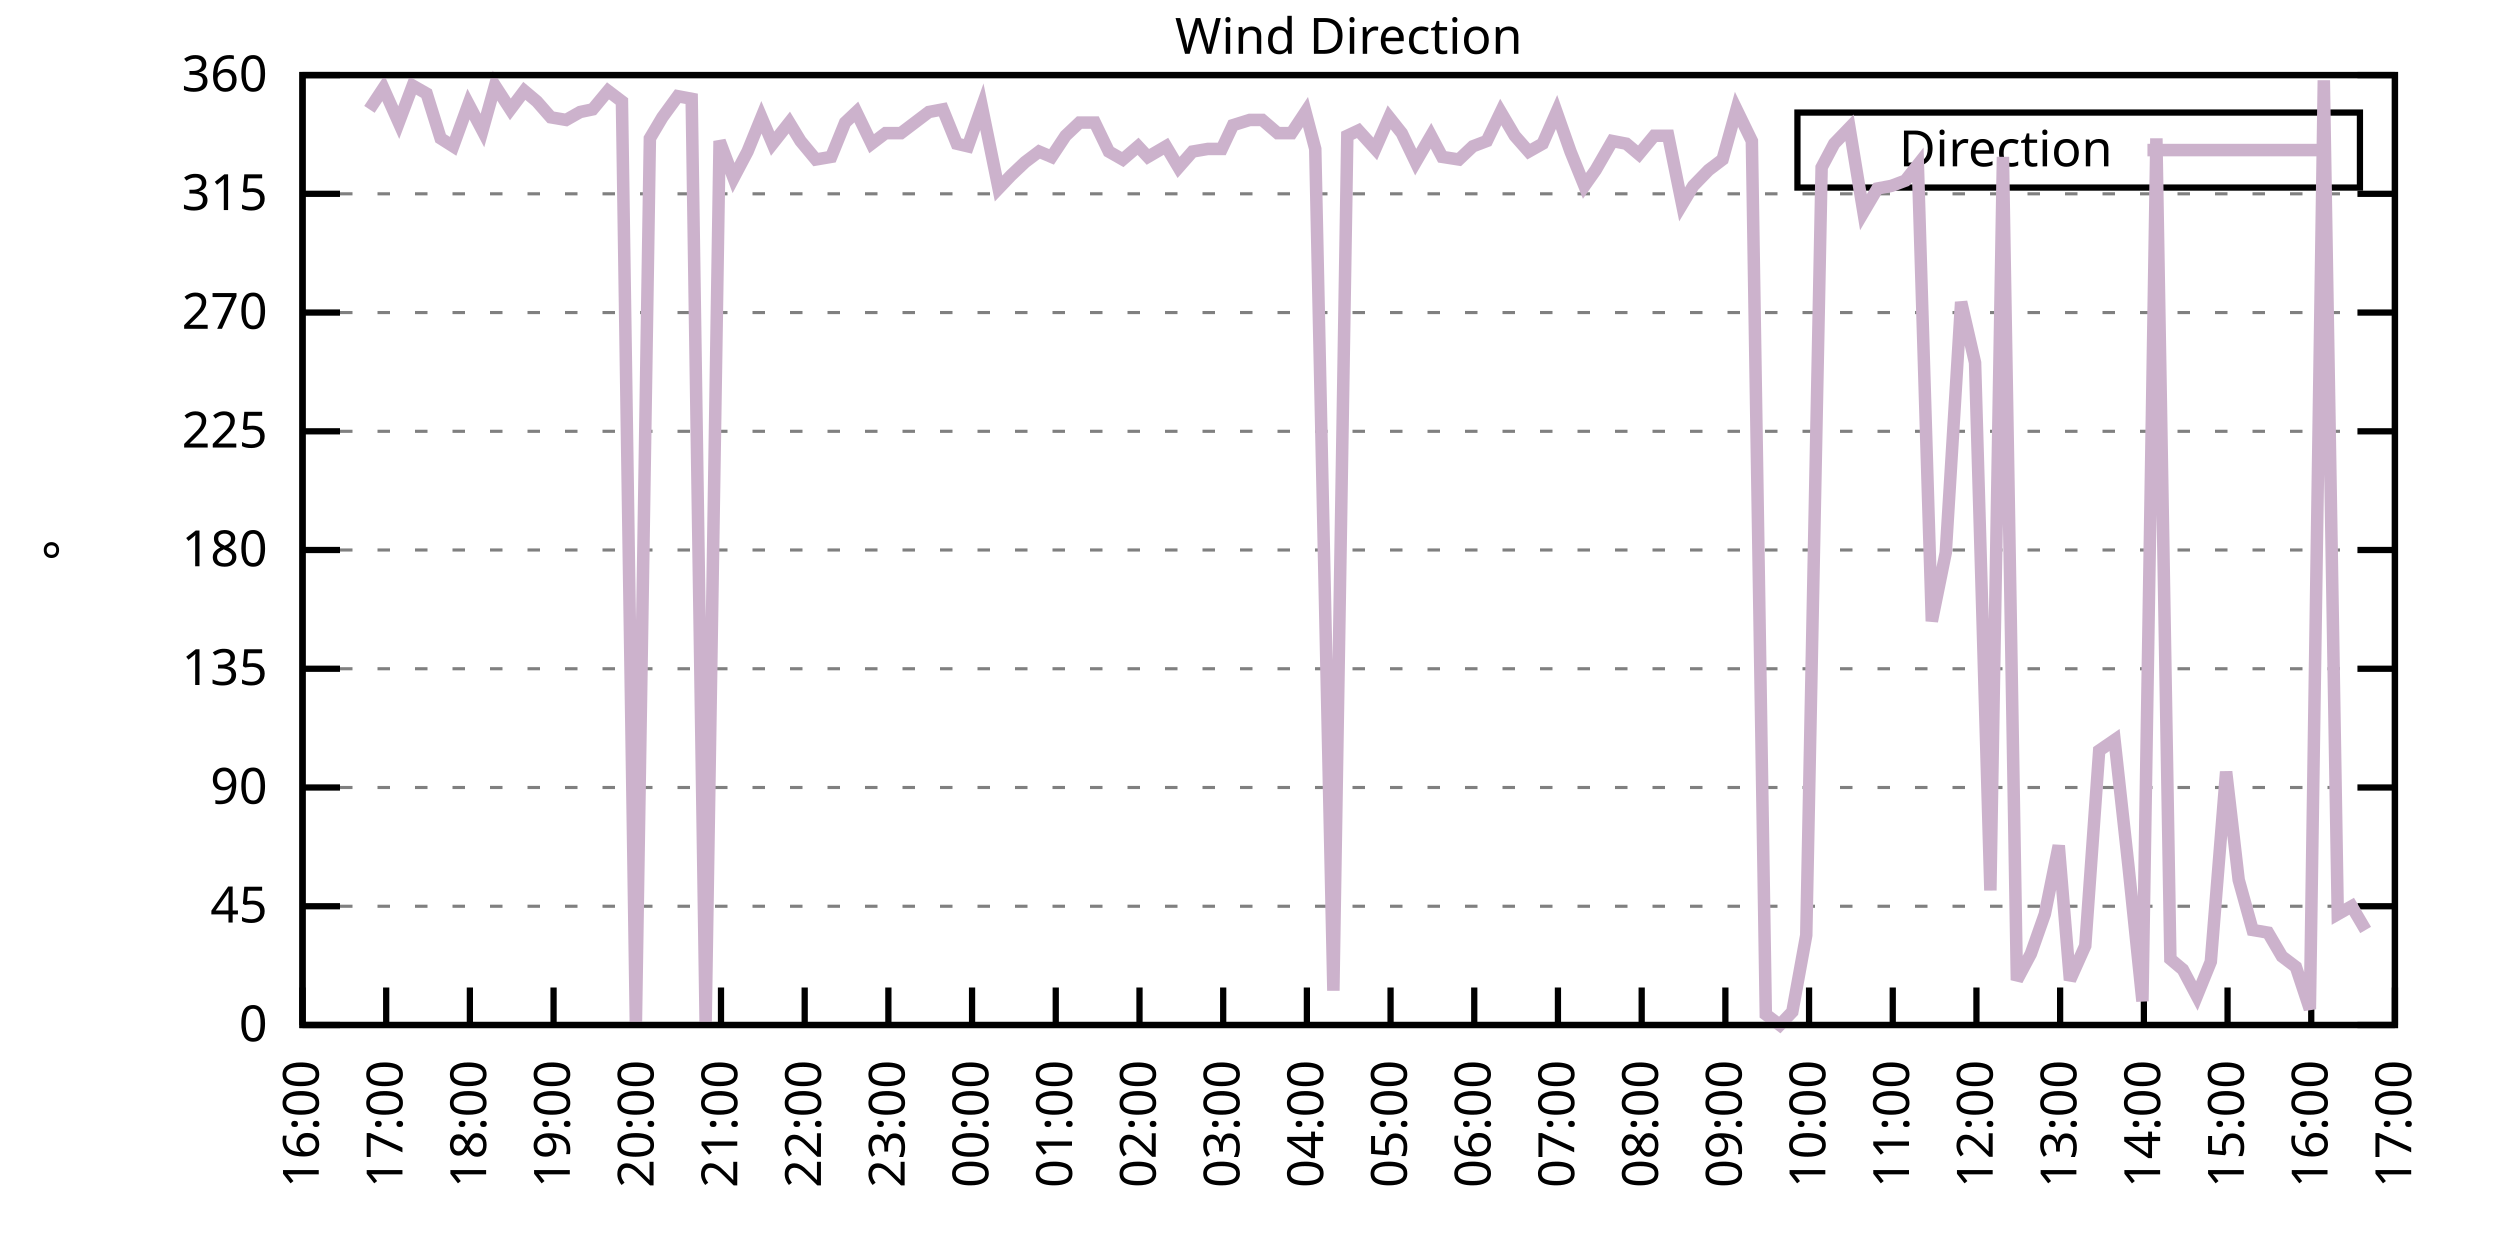
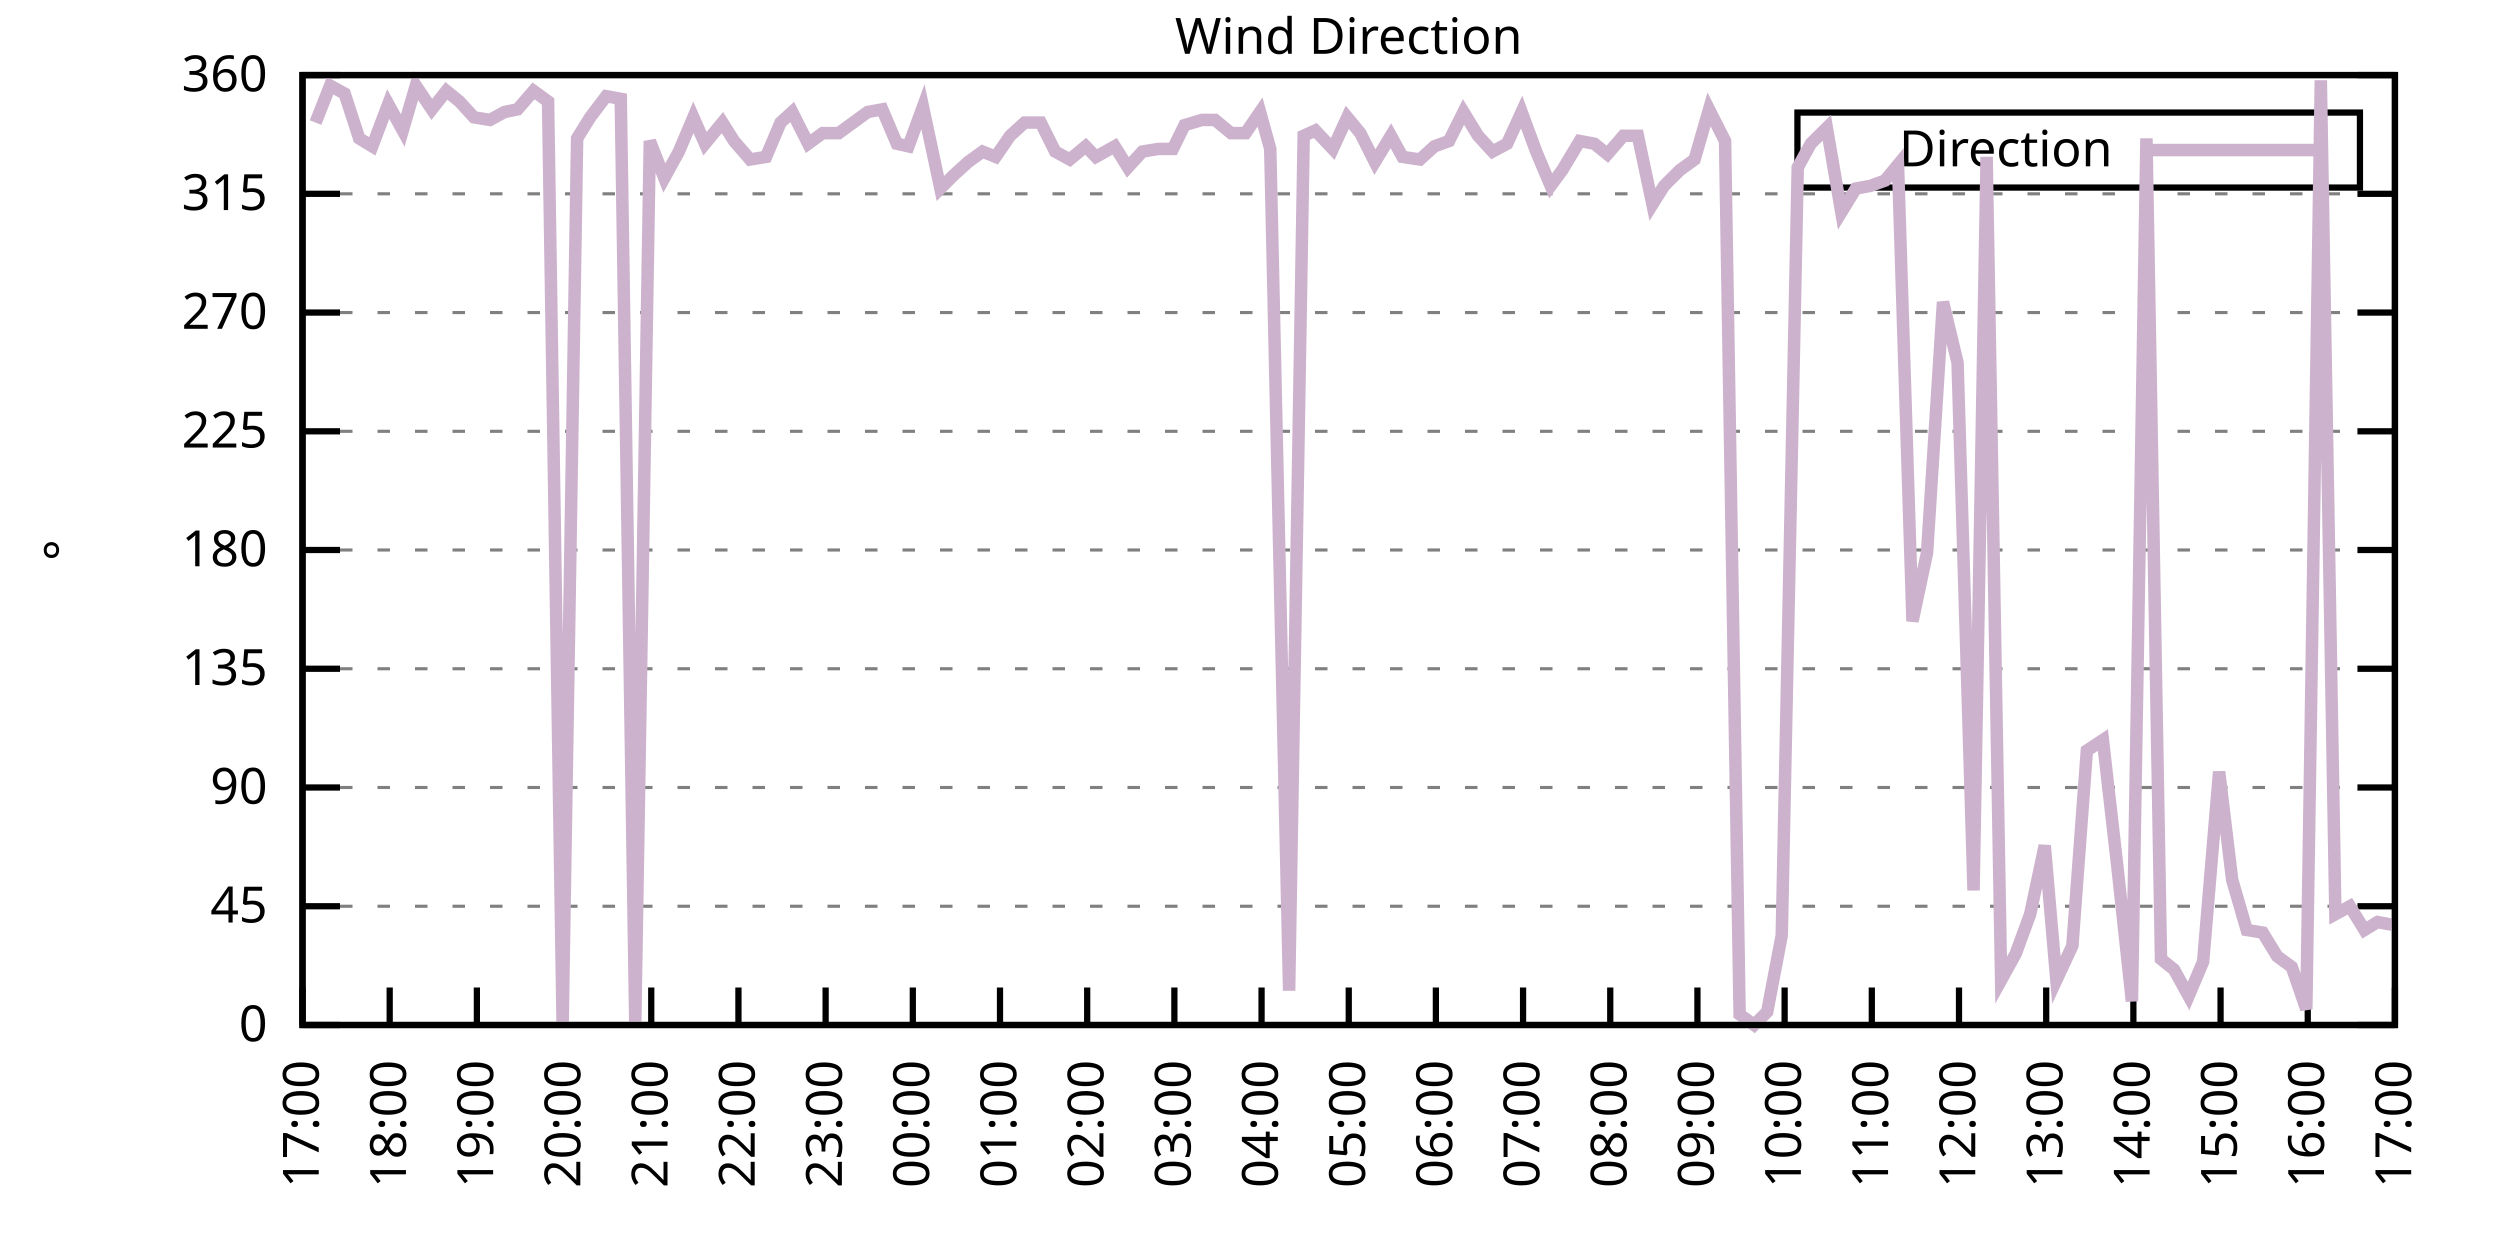
<svg xmlns="http://www.w3.org/2000/svg" xmlns:xlink="http://www.w3.org/1999/xlink" width="400" height="200" viewBox="0 0 400 200">
  <g id="gnuplot_canvas">
    <rect x="0" y="0" width="400" height="200" fill="none" />
    <defs>
      <circle id="gpDot" r="0.5" stroke-width="0.5" stroke="currentColor" />
      <path id="gpPt0" stroke-width="0.333" stroke="currentColor" d="M-1,0 h2 M0,-1 v2" />
      <path id="gpPt1" stroke-width="0.333" stroke="currentColor" d="M-1,-1 L1,1 M1,-1 L-1,1" />
      <path id="gpPt2" stroke-width="0.333" stroke="currentColor" d="M-1,0 L1,0 M0,-1 L0,1 M-1,-1 L1,1 M-1,1 L1,-1" />
      <rect id="gpPt3" stroke-width="0.333" stroke="currentColor" x="-1" y="-1" width="2" height="2" />
      <rect id="gpPt4" stroke-width="0.333" stroke="currentColor" fill="currentColor" x="-1" y="-1" width="2" height="2" />
      <circle id="gpPt5" stroke-width="0.333" stroke="currentColor" cx="0" cy="0" r="1" />
      <use xlink:href="#gpPt5" id="gpPt6" fill="currentColor" stroke="none" />
      <path id="gpPt7" stroke-width="0.333" stroke="currentColor" d="M0,-1.33 L-1.33,0.67 L1.33,0.67 z" />
      <use xlink:href="#gpPt7" id="gpPt8" fill="currentColor" stroke="none" />
      <use xlink:href="#gpPt7" id="gpPt9" stroke="currentColor" transform="rotate(180)" />
      <use xlink:href="#gpPt9" id="gpPt10" fill="currentColor" stroke="none" />
      <use xlink:href="#gpPt3" id="gpPt11" stroke="currentColor" transform="rotate(45)" />
      <use xlink:href="#gpPt11" id="gpPt12" fill="currentColor" stroke="none" />
      <path id="gpPt13" stroke-width="0.333" stroke="currentColor" d="M0,1.330 L1.265,0.411 L0.782,-1.067 L-0.782,-1.076 L-1.265,0.411 z" />
      <use xlink:href="#gpPt13" id="gpPt14" fill="currentColor" stroke="none" />
      <filter id="textbox" filterUnits="objectBoundingBox" x="0" y="0" height="1" width="1">
        <feFlood flood-color="white" flood-opacity="1" result="bgnd" />
        <feComposite in="SourceGraphic" in2="bgnd" operator="atop" />
      </filter>
      <filter id="greybox" filterUnits="objectBoundingBox" x="0" y="0" height="1" width="1">
        <feFlood flood-color="lightgrey" flood-opacity="1" result="grey" />
        <feComposite in="SourceGraphic" in2="grey" operator="atop" />
      </filter>
    </defs>
    <g fill="none" color="white" stroke="currentColor" stroke-width="1.00" stroke-linecap="butt" stroke-linejoin="miter">
</g>
    <g fill="none" color="black" stroke="currentColor" stroke-width="1.00" stroke-linecap="butt" stroke-linejoin="miter">
      <g stroke="none" shape-rendering="crispEdges">
        <polygon fill="rgb(255, 255, 255)" points="48.40,164.00 383.18,164.00 383.18,12.02 48.40,12.02 " />
      </g>
    </g>
    <g fill="none" color="black" stroke="currentColor" stroke-width="1.00" stroke-linecap="butt" stroke-linejoin="miter">
</g>
    <g fill="none" color="black" stroke="black" stroke-width="0.50" stroke-linecap="butt" stroke-linejoin="miter">
</g>
    <g fill="none" color="gray" stroke="currentColor" stroke-width="0.50" stroke-linecap="butt" stroke-linejoin="miter">
      <path stroke="gray" stroke-dasharray="2,4" class="gridline" d="M48.40,164.00 L383.19,164.00  " />
    </g>
    <g fill="none" color="gray" stroke="gray" stroke-width="1.00" stroke-linecap="butt" stroke-linejoin="miter">
</g>
    <g fill="none" color="black" stroke="currentColor" stroke-width="1.00" stroke-linecap="butt" stroke-linejoin="miter">
      <path stroke="black" d="M48.40,164.00 L54.40,164.00 M383.19,164.00 L377.19,164.00  " />
      <g transform="translate(42.80,166.60)" stroke="none" fill="black" font-family="Sans" font-size="8.00" text-anchor="end">
        <text>
          <tspan font-family="Sans"> 0</tspan>
        </text>
      </g>
    </g>
    <g fill="none" color="black" stroke="currentColor" stroke-width="1.00" stroke-linecap="butt" stroke-linejoin="miter">
</g>
    <g fill="none" color="black" stroke="black" stroke-width="0.50" stroke-linecap="butt" stroke-linejoin="miter">
</g>
    <g fill="none" color="gray" stroke="currentColor" stroke-width="0.50" stroke-linecap="butt" stroke-linejoin="miter">
      <path stroke="gray" stroke-dasharray="2,4" class="gridline" d="M48.40,145.00 L383.19,145.00  " />
    </g>
    <g fill="none" color="gray" stroke="gray" stroke-width="1.00" stroke-linecap="butt" stroke-linejoin="miter">
</g>
    <g fill="none" color="black" stroke="currentColor" stroke-width="1.00" stroke-linecap="butt" stroke-linejoin="miter">
      <path stroke="black" d="M48.40,145.00 L54.40,145.00 M383.19,145.00 L377.19,145.00  " />
      <g transform="translate(42.80,147.60)" stroke="none" fill="black" font-family="Sans" font-size="8.00" text-anchor="end">
        <text>
          <tspan font-family="Sans"> 45</tspan>
        </text>
      </g>
    </g>
    <g fill="none" color="black" stroke="currentColor" stroke-width="1.00" stroke-linecap="butt" stroke-linejoin="miter">
</g>
    <g fill="none" color="black" stroke="black" stroke-width="0.50" stroke-linecap="butt" stroke-linejoin="miter">
</g>
    <g fill="none" color="gray" stroke="currentColor" stroke-width="0.50" stroke-linecap="butt" stroke-linejoin="miter">
      <path stroke="gray" stroke-dasharray="2,4" class="gridline" d="M48.40,126.00 L383.19,126.00  " />
    </g>
    <g fill="none" color="gray" stroke="gray" stroke-width="1.00" stroke-linecap="butt" stroke-linejoin="miter">
</g>
    <g fill="none" color="black" stroke="currentColor" stroke-width="1.00" stroke-linecap="butt" stroke-linejoin="miter">
      <path stroke="black" d="M48.40,126.00 L54.40,126.00 M383.19,126.00 L377.19,126.00  " />
      <g transform="translate(42.80,128.60)" stroke="none" fill="black" font-family="Sans" font-size="8.00" text-anchor="end">
        <text>
          <tspan font-family="Sans"> 90</tspan>
        </text>
      </g>
    </g>
    <g fill="none" color="black" stroke="currentColor" stroke-width="1.00" stroke-linecap="butt" stroke-linejoin="miter">
</g>
    <g fill="none" color="black" stroke="black" stroke-width="0.50" stroke-linecap="butt" stroke-linejoin="miter">
</g>
    <g fill="none" color="gray" stroke="currentColor" stroke-width="0.50" stroke-linecap="butt" stroke-linejoin="miter">
      <path stroke="gray" stroke-dasharray="2,4" class="gridline" d="M48.40,107.00 L383.19,107.00  " />
    </g>
    <g fill="none" color="gray" stroke="gray" stroke-width="1.00" stroke-linecap="butt" stroke-linejoin="miter">
</g>
    <g fill="none" color="black" stroke="currentColor" stroke-width="1.00" stroke-linecap="butt" stroke-linejoin="miter">
      <path stroke="black" d="M48.40,107.00 L54.40,107.00 M383.19,107.00 L377.19,107.00  " />
      <g transform="translate(42.80,109.60)" stroke="none" fill="black" font-family="Sans" font-size="8.00" text-anchor="end">
        <text>
          <tspan font-family="Sans"> 135</tspan>
        </text>
      </g>
    </g>
    <g fill="none" color="black" stroke="currentColor" stroke-width="1.00" stroke-linecap="butt" stroke-linejoin="miter">
</g>
    <g fill="none" color="black" stroke="black" stroke-width="0.50" stroke-linecap="butt" stroke-linejoin="miter">
</g>
    <g fill="none" color="gray" stroke="currentColor" stroke-width="0.50" stroke-linecap="butt" stroke-linejoin="miter">
      <path stroke="gray" stroke-dasharray="2,4" class="gridline" d="M48.40,88.00 L383.19,88.00  " />
    </g>
    <g fill="none" color="gray" stroke="gray" stroke-width="1.00" stroke-linecap="butt" stroke-linejoin="miter">
</g>
    <g fill="none" color="black" stroke="currentColor" stroke-width="1.00" stroke-linecap="butt" stroke-linejoin="miter">
      <path stroke="black" d="M48.40,88.00 L54.40,88.00 M383.19,88.00 L377.19,88.00  " />
      <g transform="translate(42.80,90.60)" stroke="none" fill="black" font-family="Sans" font-size="8.00" text-anchor="end">
        <text>
          <tspan font-family="Sans"> 180</tspan>
        </text>
      </g>
    </g>
    <g fill="none" color="black" stroke="currentColor" stroke-width="1.00" stroke-linecap="butt" stroke-linejoin="miter">
</g>
    <g fill="none" color="black" stroke="black" stroke-width="0.50" stroke-linecap="butt" stroke-linejoin="miter">
</g>
    <g fill="none" color="gray" stroke="currentColor" stroke-width="0.50" stroke-linecap="butt" stroke-linejoin="miter">
      <path stroke="gray" stroke-dasharray="2,4" class="gridline" d="M48.40,69.01 L383.19,69.01  " />
    </g>
    <g fill="none" color="gray" stroke="gray" stroke-width="1.00" stroke-linecap="butt" stroke-linejoin="miter">
</g>
    <g fill="none" color="black" stroke="currentColor" stroke-width="1.00" stroke-linecap="butt" stroke-linejoin="miter">
      <path stroke="black" d="M48.40,69.01 L54.40,69.01 M383.19,69.01 L377.19,69.01  " />
      <g transform="translate(42.80,71.61)" stroke="none" fill="black" font-family="Sans" font-size="8.00" text-anchor="end">
        <text>
          <tspan font-family="Sans"> 225</tspan>
        </text>
      </g>
    </g>
    <g fill="none" color="black" stroke="currentColor" stroke-width="1.00" stroke-linecap="butt" stroke-linejoin="miter">
</g>
    <g fill="none" color="black" stroke="black" stroke-width="0.50" stroke-linecap="butt" stroke-linejoin="miter">
</g>
    <g fill="none" color="gray" stroke="currentColor" stroke-width="0.50" stroke-linecap="butt" stroke-linejoin="miter">
      <path stroke="gray" stroke-dasharray="2,4" class="gridline" d="M48.40,50.01 L383.19,50.01  " />
    </g>
    <g fill="none" color="gray" stroke="gray" stroke-width="1.00" stroke-linecap="butt" stroke-linejoin="miter">
</g>
    <g fill="none" color="black" stroke="currentColor" stroke-width="1.00" stroke-linecap="butt" stroke-linejoin="miter">
      <path stroke="black" d="M48.40,50.01 L54.40,50.01 M383.19,50.01 L377.19,50.01  " />
      <g transform="translate(42.80,52.61)" stroke="none" fill="black" font-family="Sans" font-size="8.00" text-anchor="end">
        <text>
          <tspan font-family="Sans"> 270</tspan>
        </text>
      </g>
    </g>
    <g fill="none" color="black" stroke="currentColor" stroke-width="1.00" stroke-linecap="butt" stroke-linejoin="miter">
</g>
    <g fill="none" color="black" stroke="black" stroke-width="0.50" stroke-linecap="butt" stroke-linejoin="miter">
</g>
    <g fill="none" color="gray" stroke="currentColor" stroke-width="0.50" stroke-linecap="butt" stroke-linejoin="miter">
      <path stroke="gray" stroke-dasharray="2,4" class="gridline" d="M48.40,31.01 L383.19,31.01  " />
    </g>
    <g fill="none" color="gray" stroke="gray" stroke-width="1.00" stroke-linecap="butt" stroke-linejoin="miter">
</g>
    <g fill="none" color="black" stroke="currentColor" stroke-width="1.00" stroke-linecap="butt" stroke-linejoin="miter">
      <path stroke="black" d="M48.40,31.01 L54.40,31.01 M383.19,31.01 L377.19,31.01  " />
      <g transform="translate(42.80,33.61)" stroke="none" fill="black" font-family="Sans" font-size="8.00" text-anchor="end">
        <text>
          <tspan font-family="Sans"> 315</tspan>
        </text>
      </g>
    </g>
    <g fill="none" color="black" stroke="currentColor" stroke-width="1.00" stroke-linecap="butt" stroke-linejoin="miter">
</g>
    <g fill="none" color="black" stroke="black" stroke-width="0.50" stroke-linecap="butt" stroke-linejoin="miter">
</g>
    <g fill="none" color="gray" stroke="currentColor" stroke-width="0.50" stroke-linecap="butt" stroke-linejoin="miter">
      <path stroke="gray" stroke-dasharray="2,4" class="gridline" d="M48.40,12.01 L383.19,12.01  " />
    </g>
    <g fill="none" color="gray" stroke="gray" stroke-width="1.00" stroke-linecap="butt" stroke-linejoin="miter">
</g>
    <g fill="none" color="black" stroke="currentColor" stroke-width="1.00" stroke-linecap="butt" stroke-linejoin="miter">
      <path stroke="black" d="M48.40,12.01 L54.40,12.01 M383.19,12.01 L377.19,12.01  " />
      <g transform="translate(42.80,14.61)" stroke="none" fill="black" font-family="Sans" font-size="8.00" text-anchor="end">
        <text>
          <tspan font-family="Sans"> 360</tspan>
        </text>
      </g>
    </g>
    <g fill="none" color="black" stroke="currentColor" stroke-width="1.00" stroke-linecap="butt" stroke-linejoin="miter">
      <path stroke="black" d="M48.40,164.00 L48.40,158.00  " />
      <g transform="translate(51.00,169.60) rotate(270.00)" stroke="none" fill="black" font-family="Sans" font-size="8.00" text-anchor="end">
        <text>
-           <tspan font-family="Sans">16:00</tspan>
-         </text>
-       </g>
-     </g>
-     <g fill="none" color="black" stroke="currentColor" stroke-width="1.00" stroke-linecap="butt" stroke-linejoin="miter">
-       <path stroke="black" d="M61.79,164.00 L61.79,158.00  " />
-       <g transform="translate(64.39,169.60) rotate(270.00)" stroke="none" fill="black" font-family="Sans" font-size="8.00" text-anchor="end">
-         <text>
          <tspan font-family="Sans">17:00</tspan>
        </text>
      </g>
    </g>
    <g fill="none" color="black" stroke="currentColor" stroke-width="1.00" stroke-linecap="butt" stroke-linejoin="miter">
-       <path stroke="black" d="M75.18,164.00 L75.18,158.00  " />
-       <g transform="translate(77.78,169.60) rotate(270.00)" stroke="none" fill="black" font-family="Sans" font-size="8.00" text-anchor="end">
+       <path stroke="black" d="M62.35,164.00 L62.35,158.00  " />
+       <g transform="translate(64.95,169.60) rotate(270.00)" stroke="none" fill="black" font-family="Sans" font-size="8.00" text-anchor="end">
        <text>
          <tspan font-family="Sans">18:00</tspan>
        </text>
      </g>
    </g>
    <g fill="none" color="black" stroke="currentColor" stroke-width="1.00" stroke-linecap="butt" stroke-linejoin="miter">
-       <path stroke="black" d="M88.57,164.00 L88.57,158.00  " />
-       <g transform="translate(91.17,169.60) rotate(270.00)" stroke="none" fill="black" font-family="Sans" font-size="8.00" text-anchor="end">
+       <path stroke="black" d="M76.30,164.00 L76.30,158.00  " />
+       <g transform="translate(78.90,169.60) rotate(270.00)" stroke="none" fill="black" font-family="Sans" font-size="8.00" text-anchor="end">
        <text>
          <tspan font-family="Sans">19:00</tspan>
        </text>
      </g>
    </g>
    <g fill="none" color="black" stroke="currentColor" stroke-width="1.00" stroke-linecap="butt" stroke-linejoin="miter">
-       <path stroke="black" d="M101.97,164.00 L101.97,158.00  " />
-       <g transform="translate(104.57,169.60) rotate(270.00)" stroke="none" fill="black" font-family="Sans" font-size="8.00" text-anchor="end">
+       <path stroke="black" d="M90.25,164.00 L90.25,158.00  " />
+       <g transform="translate(92.85,169.60) rotate(270.00)" stroke="none" fill="black" font-family="Sans" font-size="8.00" text-anchor="end">
        <text>
          <tspan font-family="Sans">20:00</tspan>
        </text>
      </g>
    </g>
    <g fill="none" color="black" stroke="currentColor" stroke-width="1.00" stroke-linecap="butt" stroke-linejoin="miter">
-       <path stroke="black" d="M115.36,164.00 L115.36,158.00  " />
-       <g transform="translate(117.96,169.60) rotate(270.00)" stroke="none" fill="black" font-family="Sans" font-size="8.00" text-anchor="end">
+       <path stroke="black" d="M104.20,164.00 L104.20,158.00  " />
+       <g transform="translate(106.80,169.60) rotate(270.00)" stroke="none" fill="black" font-family="Sans" font-size="8.00" text-anchor="end">
        <text>
          <tspan font-family="Sans">21:00</tspan>
        </text>
      </g>
    </g>
    <g fill="none" color="black" stroke="currentColor" stroke-width="1.00" stroke-linecap="butt" stroke-linejoin="miter">
-       <path stroke="black" d="M128.75,164.00 L128.75,158.00  " />
-       <g transform="translate(131.35,169.60) rotate(270.00)" stroke="none" fill="black" font-family="Sans" font-size="8.00" text-anchor="end">
+       <path stroke="black" d="M118.15,164.00 L118.15,158.00  " />
+       <g transform="translate(120.75,169.60) rotate(270.00)" stroke="none" fill="black" font-family="Sans" font-size="8.00" text-anchor="end">
        <text>
          <tspan font-family="Sans">22:00</tspan>
        </text>
      </g>
    </g>
    <g fill="none" color="black" stroke="currentColor" stroke-width="1.00" stroke-linecap="butt" stroke-linejoin="miter">
-       <path stroke="black" d="M142.14,164.00 L142.14,158.00  " />
-       <g transform="translate(144.74,169.60) rotate(270.00)" stroke="none" fill="black" font-family="Sans" font-size="8.00" text-anchor="end">
+       <path stroke="black" d="M132.10,164.00 L132.10,158.00  " />
+       <g transform="translate(134.70,169.60) rotate(270.00)" stroke="none" fill="black" font-family="Sans" font-size="8.00" text-anchor="end">
        <text>
          <tspan font-family="Sans">23:00</tspan>
        </text>
      </g>
    </g>
    <g fill="none" color="black" stroke="currentColor" stroke-width="1.00" stroke-linecap="butt" stroke-linejoin="miter">
-       <path stroke="black" d="M155.53,164.00 L155.53,158.00  " />
-       <g transform="translate(158.13,169.60) rotate(270.00)" stroke="none" fill="black" font-family="Sans" font-size="8.00" text-anchor="end">
+       <path stroke="black" d="M146.05,164.00 L146.05,158.00  " />
+       <g transform="translate(148.65,169.60) rotate(270.00)" stroke="none" fill="black" font-family="Sans" font-size="8.00" text-anchor="end">
        <text>
          <tspan font-family="Sans">00:00</tspan>
        </text>
      </g>
    </g>
    <g fill="none" color="black" stroke="currentColor" stroke-width="1.00" stroke-linecap="butt" stroke-linejoin="miter">
-       <path stroke="black" d="M168.92,164.00 L168.92,158.00  " />
-       <g transform="translate(171.52,169.60) rotate(270.00)" stroke="none" fill="black" font-family="Sans" font-size="8.00" text-anchor="end">
+       <path stroke="black" d="M160.00,164.00 L160.00,158.00  " />
+       <g transform="translate(162.60,169.60) rotate(270.00)" stroke="none" fill="black" font-family="Sans" font-size="8.00" text-anchor="end">
        <text>
          <tspan font-family="Sans">01:00</tspan>
        </text>
      </g>
    </g>
    <g fill="none" color="black" stroke="currentColor" stroke-width="1.00" stroke-linecap="butt" stroke-linejoin="miter">
-       <path stroke="black" d="M182.32,164.00 L182.32,158.00  " />
-       <g transform="translate(184.92,169.60) rotate(270.00)" stroke="none" fill="black" font-family="Sans" font-size="8.00" text-anchor="end">
+       <path stroke="black" d="M173.95,164.00 L173.95,158.00  " />
+       <g transform="translate(176.55,169.60) rotate(270.00)" stroke="none" fill="black" font-family="Sans" font-size="8.00" text-anchor="end">
        <text>
          <tspan font-family="Sans">02:00</tspan>
        </text>
      </g>
    </g>
    <g fill="none" color="black" stroke="currentColor" stroke-width="1.00" stroke-linecap="butt" stroke-linejoin="miter">
-       <path stroke="black" d="M195.71,164.00 L195.71,158.00  " />
-       <g transform="translate(198.31,169.60) rotate(270.00)" stroke="none" fill="black" font-family="Sans" font-size="8.00" text-anchor="end">
+       <path stroke="black" d="M187.90,164.00 L187.90,158.00  " />
+       <g transform="translate(190.50,169.60) rotate(270.00)" stroke="none" fill="black" font-family="Sans" font-size="8.00" text-anchor="end">
        <text>
          <tspan font-family="Sans">03:00</tspan>
        </text>
      </g>
    </g>
    <g fill="none" color="black" stroke="currentColor" stroke-width="1.00" stroke-linecap="butt" stroke-linejoin="miter">
-       <path stroke="black" d="M209.10,164.00 L209.10,158.00  " />
-       <g transform="translate(211.70,169.60) rotate(270.00)" stroke="none" fill="black" font-family="Sans" font-size="8.00" text-anchor="end">
+       <path stroke="black" d="M201.85,164.00 L201.85,158.00  " />
+       <g transform="translate(204.45,169.60) rotate(270.00)" stroke="none" fill="black" font-family="Sans" font-size="8.00" text-anchor="end">
        <text>
          <tspan font-family="Sans">04:00</tspan>
        </text>
      </g>
    </g>
    <g fill="none" color="black" stroke="currentColor" stroke-width="1.00" stroke-linecap="butt" stroke-linejoin="miter">
-       <path stroke="black" d="M222.49,164.00 L222.49,158.00  " />
-       <g transform="translate(225.09,169.60) rotate(270.00)" stroke="none" fill="black" font-family="Sans" font-size="8.00" text-anchor="end">
+       <path stroke="black" d="M215.80,164.00 L215.80,158.00  " />
+       <g transform="translate(218.40,169.60) rotate(270.00)" stroke="none" fill="black" font-family="Sans" font-size="8.00" text-anchor="end">
        <text>
          <tspan font-family="Sans">05:00</tspan>
        </text>
      </g>
    </g>
    <g fill="none" color="black" stroke="currentColor" stroke-width="1.00" stroke-linecap="butt" stroke-linejoin="miter">
-       <path stroke="black" d="M235.88,164.00 L235.88,158.00  " />
-       <g transform="translate(238.48,169.60) rotate(270.00)" stroke="none" fill="black" font-family="Sans" font-size="8.00" text-anchor="end">
+       <path stroke="black" d="M229.74,164.00 L229.74,158.00  " />
+       <g transform="translate(232.34,169.60) rotate(270.00)" stroke="none" fill="black" font-family="Sans" font-size="8.00" text-anchor="end">
        <text>
          <tspan font-family="Sans">06:00</tspan>
        </text>
      </g>
    </g>
    <g fill="none" color="black" stroke="currentColor" stroke-width="1.00" stroke-linecap="butt" stroke-linejoin="miter">
-       <path stroke="black" d="M249.27,164.00 L249.27,158.00  " />
-       <g transform="translate(251.87,169.60) rotate(270.00)" stroke="none" fill="black" font-family="Sans" font-size="8.00" text-anchor="end">
+       <path stroke="black" d="M243.69,164.00 L243.69,158.00  " />
+       <g transform="translate(246.29,169.60) rotate(270.00)" stroke="none" fill="black" font-family="Sans" font-size="8.00" text-anchor="end">
        <text>
          <tspan font-family="Sans">07:00</tspan>
        </text>
      </g>
    </g>
    <g fill="none" color="black" stroke="currentColor" stroke-width="1.00" stroke-linecap="butt" stroke-linejoin="miter">
-       <path stroke="black" d="M262.67,164.00 L262.67,158.00  " />
-       <g transform="translate(265.27,169.60) rotate(270.00)" stroke="none" fill="black" font-family="Sans" font-size="8.00" text-anchor="end">
+       <path stroke="black" d="M257.64,164.00 L257.64,158.00  " />
+       <g transform="translate(260.24,169.60) rotate(270.00)" stroke="none" fill="black" font-family="Sans" font-size="8.00" text-anchor="end">
        <text>
          <tspan font-family="Sans">08:00</tspan>
        </text>
      </g>
    </g>
    <g fill="none" color="black" stroke="currentColor" stroke-width="1.00" stroke-linecap="butt" stroke-linejoin="miter">
-       <path stroke="black" d="M276.06,164.00 L276.06,158.00  " />
-       <g transform="translate(278.66,169.60) rotate(270.00)" stroke="none" fill="black" font-family="Sans" font-size="8.00" text-anchor="end">
+       <path stroke="black" d="M271.59,164.00 L271.59,158.00  " />
+       <g transform="translate(274.19,169.60) rotate(270.00)" stroke="none" fill="black" font-family="Sans" font-size="8.00" text-anchor="end">
        <text>
          <tspan font-family="Sans">09:00</tspan>
        </text>
      </g>
    </g>
    <g fill="none" color="black" stroke="currentColor" stroke-width="1.00" stroke-linecap="butt" stroke-linejoin="miter">
-       <path stroke="black" d="M289.45,164.00 L289.45,158.00  " />
-       <g transform="translate(292.05,169.60) rotate(270.00)" stroke="none" fill="black" font-family="Sans" font-size="8.00" text-anchor="end">
+       <path stroke="black" d="M285.54,164.00 L285.54,158.00  " />
+       <g transform="translate(288.14,169.60) rotate(270.00)" stroke="none" fill="black" font-family="Sans" font-size="8.00" text-anchor="end">
        <text>
          <tspan font-family="Sans">10:00</tspan>
        </text>
      </g>
    </g>
    <g fill="none" color="black" stroke="currentColor" stroke-width="1.00" stroke-linecap="butt" stroke-linejoin="miter">
-       <path stroke="black" d="M302.84,164.00 L302.84,158.00  " />
-       <g transform="translate(305.44,169.60) rotate(270.00)" stroke="none" fill="black" font-family="Sans" font-size="8.00" text-anchor="end">
+       <path stroke="black" d="M299.49,164.00 L299.49,158.00  " />
+       <g transform="translate(302.09,169.60) rotate(270.00)" stroke="none" fill="black" font-family="Sans" font-size="8.00" text-anchor="end">
        <text>
          <tspan font-family="Sans">11:00</tspan>
        </text>
      </g>
    </g>
    <g fill="none" color="black" stroke="currentColor" stroke-width="1.00" stroke-linecap="butt" stroke-linejoin="miter">
-       <path stroke="black" d="M316.23,164.00 L316.23,158.00  " />
-       <g transform="translate(318.83,169.60) rotate(270.00)" stroke="none" fill="black" font-family="Sans" font-size="8.00" text-anchor="end">
+       <path stroke="black" d="M313.44,164.00 L313.44,158.00  " />
+       <g transform="translate(316.04,169.60) rotate(270.00)" stroke="none" fill="black" font-family="Sans" font-size="8.00" text-anchor="end">
        <text>
          <tspan font-family="Sans">12:00</tspan>
        </text>
      </g>
    </g>
    <g fill="none" color="black" stroke="currentColor" stroke-width="1.00" stroke-linecap="butt" stroke-linejoin="miter">
-       <path stroke="black" d="M329.62,164.00 L329.62,158.00  " />
-       <g transform="translate(332.22,169.60) rotate(270.00)" stroke="none" fill="black" font-family="Sans" font-size="8.00" text-anchor="end">
+       <path stroke="black" d="M327.39,164.00 L327.39,158.00  " />
+       <g transform="translate(329.99,169.60) rotate(270.00)" stroke="none" fill="black" font-family="Sans" font-size="8.00" text-anchor="end">
        <text>
          <tspan font-family="Sans">13:00</tspan>
        </text>
      </g>
    </g>
    <g fill="none" color="black" stroke="currentColor" stroke-width="1.00" stroke-linecap="butt" stroke-linejoin="miter">
-       <path stroke="black" d="M343.02,164.00 L343.02,158.00  " />
-       <g transform="translate(345.62,169.60) rotate(270.00)" stroke="none" fill="black" font-family="Sans" font-size="8.00" text-anchor="end">
+       <path stroke="black" d="M341.34,164.00 L341.34,158.00  " />
+       <g transform="translate(343.94,169.60) rotate(270.00)" stroke="none" fill="black" font-family="Sans" font-size="8.00" text-anchor="end">
        <text>
          <tspan font-family="Sans">14:00</tspan>
        </text>
      </g>
    </g>
    <g fill="none" color="black" stroke="currentColor" stroke-width="1.00" stroke-linecap="butt" stroke-linejoin="miter">
-       <path stroke="black" d="M356.41,164.00 L356.41,158.00  " />
-       <g transform="translate(359.01,169.60) rotate(270.00)" stroke="none" fill="black" font-family="Sans" font-size="8.00" text-anchor="end">
+       <path stroke="black" d="M355.29,164.00 L355.29,158.00  " />
+       <g transform="translate(357.89,169.60) rotate(270.00)" stroke="none" fill="black" font-family="Sans" font-size="8.00" text-anchor="end">
        <text>
          <tspan font-family="Sans">15:00</tspan>
        </text>
      </g>
    </g>
    <g fill="none" color="black" stroke="currentColor" stroke-width="1.00" stroke-linecap="butt" stroke-linejoin="miter">
-       <path stroke="black" d="M369.80,164.00 L369.80,158.00  " />
-       <g transform="translate(372.40,169.60) rotate(270.00)" stroke="none" fill="black" font-family="Sans" font-size="8.00" text-anchor="end">
+       <path stroke="black" d="M369.24,164.00 L369.24,158.00  " />
+       <g transform="translate(371.84,169.60) rotate(270.00)" stroke="none" fill="black" font-family="Sans" font-size="8.00" text-anchor="end">
        <text>
          <tspan font-family="Sans">16:00</tspan>
        </text>
      </g>
    </g>
    <g fill="none" color="black" stroke="currentColor" stroke-width="1.00" stroke-linecap="butt" stroke-linejoin="miter">
      <path stroke="black" d="M383.19,164.00 L383.19,158.00  " />
      <g transform="translate(385.79,169.60) rotate(270.00)" stroke="none" fill="black" font-family="Sans" font-size="8.00" text-anchor="end">
        <text>
          <tspan font-family="Sans">17:00</tspan>
        </text>
      </g>
    </g>
    <g fill="none" color="black" stroke="currentColor" stroke-width="1.00" stroke-linecap="butt" stroke-linejoin="miter">
</g>
    <g fill="none" color="black" stroke="currentColor" stroke-width="1.00" stroke-linecap="butt" stroke-linejoin="miter">
      <path stroke="black" d="M48.40,12.01 L48.40,164.00 L383.19,164.00 L383.19,12.01 L48.40,12.01 Z  " />
    </g>
    <g fill="none" color="black" stroke="currentColor" stroke-width="1.00" stroke-linecap="butt" stroke-linejoin="miter">
</g>
    <g fill="none" color="black" stroke="currentColor" stroke-width="1.00" stroke-linecap="butt" stroke-linejoin="miter">
      <path stroke="black" d="M287.59,30.01 L287.59,18.01 L377.59,18.01 L377.59,30.01 L287.59,30.01 Z  " />
    </g>
    <g id="Wind_direction_plot_1">
      <g fill="none" color="white" stroke="black" stroke-width="2.00" stroke-linecap="butt" stroke-linejoin="miter">
</g>
      <g fill="none" color="black" stroke="currentColor" stroke-width="2.00" stroke-linecap="butt" stroke-linejoin="miter">
        <g transform="translate(337.99,26.61)" stroke="none" fill="black" font-family="Sans" font-size="8.00" text-anchor="end">
          <text>
            <tspan font-family="Sans">Direction</tspan>
          </text>
        </g>
      </g>
      <g fill="none" color="black" stroke="currentColor" stroke-width="2.00" stroke-linecap="butt" stroke-linejoin="miter">
-         <path stroke="rgb(204, 178, 204)" d="M343.59,24.01 L371.99,24.01 M59.11,17.50 L61.35,14.12 L63.80,19.61 L66.03,13.70 L68.26,14.97 L70.50,22.14   L72.50,23.41 L74.96,16.65 L77.19,20.88 L79.20,13.70 L81.66,17.50 L83.89,14.54 L85.90,16.23 L88.13,18.77   L90.58,19.19 L92.82,17.92 L94.82,17.50 L97.28,14.54 L99.51,16.23 L101.74,164.00 L103.98,22.14 L105.98,18.77   L108.44,15.39 L110.67,15.81 L112.90,163.58 L115.13,22.56 L117.37,28.48 L119.60,24.25 L121.83,18.77 L123.62,22.99   L126.29,19.61 L128.08,22.56 L130.54,25.52 L132.99,25.10 L135.22,19.61 L137.01,17.92 L139.46,22.99 L141.69,21.30   L144.15,21.30 L148.61,17.92 L150.85,17.50 L153.08,22.99 L154.86,23.41 L157.10,17.08 L159.77,30.16 L161.78,28.05   L164.01,25.94 L166.25,24.25 L168.25,25.10 L170.49,21.72 L172.72,19.61 L175.17,19.61 L177.41,24.25 L179.64,25.52   L182.09,23.41 L183.66,25.10 L186.56,23.41 L188.57,26.79 L190.80,24.25 L193.25,23.83 L195.48,23.83 L197.27,20.03   L199.95,19.19 L201.96,19.19 L204.41,21.30 L206.64,21.30 L208.88,17.92 L210.44,23.83 L213.34,158.51 L215.57,21.72   L217.36,20.88 L220.04,23.83 L222.27,18.77 L224.28,21.30 L226.51,25.94 L228.96,21.72 L230.75,25.10 L233.43,25.52   L235.66,23.41 L237.89,22.56 L240.12,17.92 L242.36,21.72 L244.59,24.25 L246.82,22.99 L249.05,17.92 L251.28,24.25   L253.51,29.74 L255.30,27.21 L257.98,22.56 L260.21,22.99 L262.22,24.68 L264.67,21.72 L266.91,21.72 L269.14,32.70   L270.92,29.74 L273.38,27.21 L275.61,25.52 L277.84,17.50 L280.30,22.56 L282.53,162.31 L284.76,164.00 L286.77,161.89   L289.00,149.65 L291.46,26.79 L293.47,22.99 L295.92,20.45 L298.15,33.96 L300.39,30.16 L302.62,29.74 L304.85,28.90   L306.86,26.36 L309.09,99.40 L311.32,88.43 L313.78,48.32 L316.01,58.03 L318.46,142.47 L320.47,25.10 L322.70,156.82   L324.94,152.60 L327.17,146.27 L329.40,135.29 L331.19,156.82 L333.64,151.33 L335.87,120.09 L338.33,118.40 L340.56,138.67   L342.79,160.20 L345.02,22.14 L347.26,153.45 L349.26,155.13 L351.50,159.36 L353.73,153.87 L356.18,123.47 L358.19,140.78   L360.42,148.80 L362.88,149.22 L365.11,153.02 L367.34,154.71 L369.58,161.47 L371.81,12.85 L374.04,146.27 L376.27,145.00   L378.50,148.80  " />
+         <path stroke="rgb(204, 178, 204)" d="M343.59,24.01 L371.99,24.01 M50.49,19.61 L52.82,13.70 L55.14,14.97 L57.47,22.14 L59.56,23.41 L62.12,16.65   L64.44,20.88 L66.53,13.70 L69.09,17.50 L71.42,14.54 L73.51,16.23 L75.83,18.77 L78.39,19.19 L80.72,17.92   L82.81,17.50 L85.37,14.54 L87.69,16.23 L90.02,164.00 L92.34,22.14 L94.43,18.77 L96.99,15.39 L99.32,15.81   L101.64,163.58 L103.97,22.56 L106.29,28.48 L108.62,24.25 L110.94,18.77 L112.80,22.99 L115.59,19.61 L117.45,22.56   L120.01,25.52 L122.57,25.10 L124.89,19.61 L126.75,17.92 L129.31,22.99 L131.63,21.30 L134.19,21.30 L138.84,17.92   L141.16,17.50 L143.49,22.99 L145.35,23.41 L147.67,17.08 L150.46,30.16 L152.56,28.05 L154.88,25.94 L157.21,24.25   L159.30,25.10 L161.62,21.72 L163.95,19.61 L166.51,19.61 L168.83,24.25 L171.16,25.52 L173.71,23.41 L175.34,25.10   L178.36,23.41 L180.46,26.79 L182.78,24.25 L185.34,23.83 L187.66,23.83 L189.52,20.03 L192.31,19.19 L194.41,19.19   L196.96,21.30 L199.29,21.30 L201.61,17.92 L203.24,23.83 L206.26,158.51 L208.59,21.72 L210.45,20.88 L213.24,23.83   L215.56,18.77 L217.65,21.30 L219.98,25.94 L222.54,21.72 L224.40,25.10 L227.19,25.52 L229.51,23.41 L231.84,22.56   L234.16,17.92 L236.49,21.72 L238.81,24.25 L241.14,22.99 L243.46,17.92 L245.79,24.25 L248.11,29.74 L249.97,27.21   L252.76,22.56 L255.09,22.99 L257.18,24.68 L259.74,21.72 L262.06,21.72 L264.39,32.70 L266.25,29.74 L268.80,27.21   L271.13,25.52 L273.45,17.50 L276.01,22.56 L278.34,162.31 L280.66,164.00 L282.75,161.89 L285.08,149.65 L287.64,26.79   L289.73,22.99 L292.29,20.45 L294.61,33.96 L296.94,30.16 L299.26,29.74 L301.58,28.90 L303.68,26.36 L306.00,99.40   L308.33,88.43 L310.88,48.32 L313.21,58.03 L315.77,142.47 L317.86,25.10 L320.18,156.82 L322.51,152.60 L324.83,146.27   L327.16,135.29 L329.02,156.82 L331.58,151.33 L333.90,120.09 L336.46,118.40 L338.78,138.67 L341.11,160.20 L343.43,22.14   L345.76,153.45 L347.85,155.13 L350.18,159.36 L352.50,153.87 L355.06,123.47 L357.15,140.78 L359.48,148.80 L362.03,149.22   L364.36,153.02 L366.68,154.71 L369.01,161.47 L371.33,12.85 L373.66,146.27 L375.98,145.00 L378.31,148.80 L380.40,147.53   L382.73,147.96  " />
      </g>
    </g>
    <g fill="none" color="black" stroke="currentColor" stroke-width="2.00" stroke-linecap="butt" stroke-linejoin="miter">
</g>
    <g fill="none" color="black" stroke="black" stroke-width="1.00" stroke-linecap="butt" stroke-linejoin="miter">
</g>
    <g fill="none" color="black" stroke="currentColor" stroke-width="1.00" stroke-linecap="butt" stroke-linejoin="miter">
      <path stroke="black" d="M48.40,12.01 L48.40,164.00 L383.19,164.00 L383.19,12.01 L48.40,12.01 Z  " />
      <g transform="translate(12.80,88.01) rotate(270.00)" stroke="none" fill="black" font-family="Sans" font-size="8.00" text-anchor="middle">
        <text>
          <tspan font-family="Sans">°</tspan>
        </text>
      </g>
    </g>
    <g fill="none" color="black" stroke="currentColor" stroke-width="1.00" stroke-linecap="butt" stroke-linejoin="miter">
</g>
    <g fill="none" color="black" stroke="currentColor" stroke-width="1.00" stroke-linecap="butt" stroke-linejoin="miter">
      <g transform="translate(215.79,8.61)" stroke="none" fill="black" font-family="Sans" font-size="8.00" text-anchor="middle">
        <text>
          <tspan font-family="Sans">Wind Direction</tspan>
        </text>
      </g>
    </g>
    <g fill="none" color="black" stroke="currentColor" stroke-width="1.00" stroke-linecap="butt" stroke-linejoin="miter">
</g>
  </g>
</svg>
